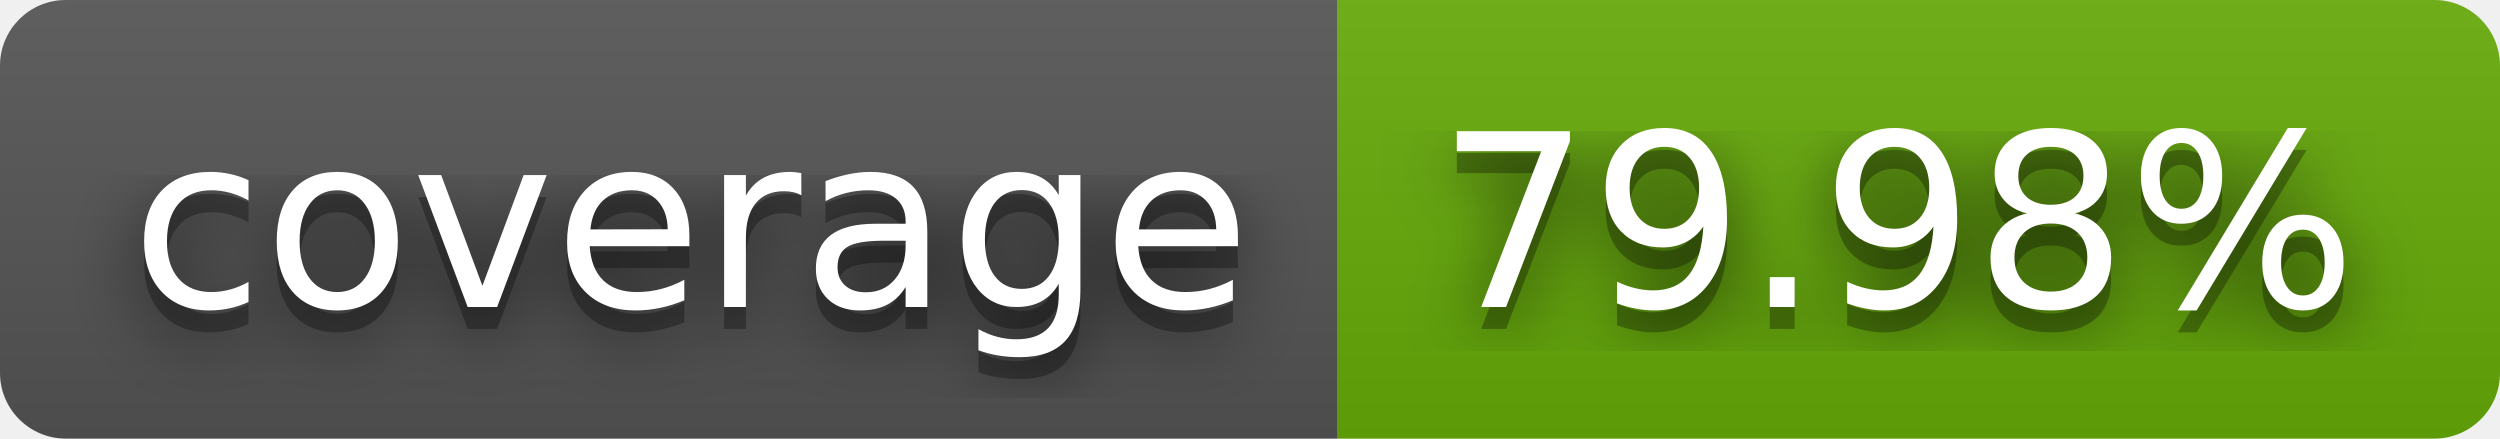
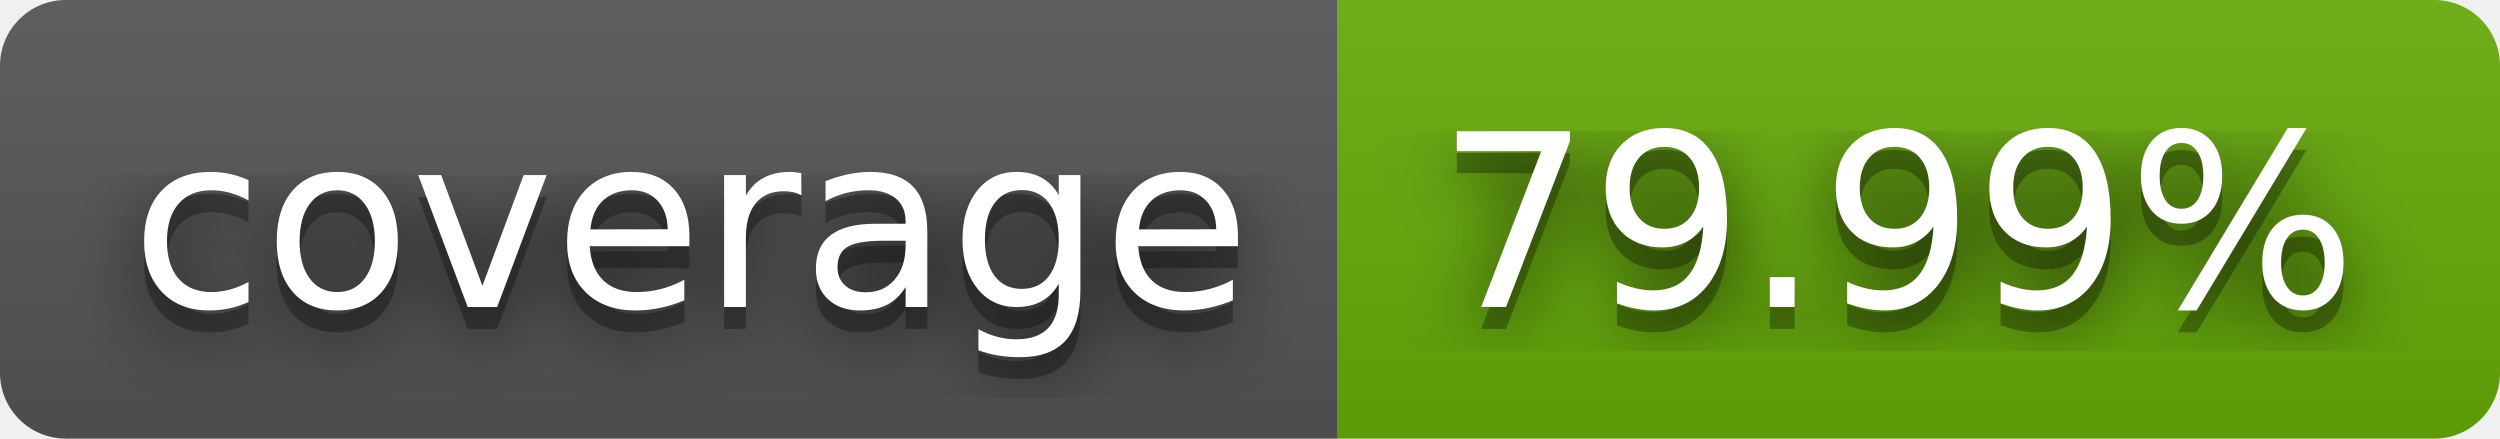
- <svg xmlns="http://www.w3.org/2000/svg" width="114" height="20" role="img" aria-label="coverage: 79.98%">
+ <svg xmlns="http://www.w3.org/2000/svg" width="114" height="20" role="img" aria-label="coverage: 79.99%">
  <filter id="blur">
    <feGaussianBlur stdDeviation="16" />
  </filter>
  <linearGradient id="s" x2="0" y2="100%">
    <stop offset="0" stop-color="#bbb" stop-opacity=".1" />
    <stop offset="1" stop-opacity=".1" />
  </linearGradient>
  <clipPath id="r">
    <rect width="114" height="20" rx="3" />
  </clipPath>
  <g clip-path="url(#r)">
    <rect width="61" height="20" fill="#555" />
    <rect x="61" width="53" height="20" fill="#67ac09" />
    <rect width="114" height="20" fill="url(#s)" />
  </g>
  <g fill="#fff" text-anchor="middle" font-family="Verdana,Geneva,DejaVu Sans,sans-serif" text-rendering="geometricPrecision" font-size="110">
    <g transform="scale(.1)">
      <g aria-hidden="true" fill="#010101">
        <text x="315" y="150" fill-opacity=".8" filter="url(#blur)" textLength="510">coverage</text>
        <text x="315" y="150" fill-opacity=".3" textLength="510">coverage</text>
      </g>
      <text x="315" y="140" textLength="510">coverage</text>
    </g>
    <g transform="scale(.1)">
      <g aria-hidden="true" fill="#010101">
-         <text x="865" y="150" fill-opacity=".8" filter="url(#blur)" textLength="430">79.98%</text>
-         <text x="865" y="150" fill-opacity=".3" textLength="430">79.98%</text>
+         <text x="865" y="150" fill-opacity=".8" filter="url(#blur)" textLength="430">79.99%</text>
+         <text x="865" y="150" fill-opacity=".3" textLength="430">79.99%</text>
      </g>
-       <text x="865" y="140" textLength="430">79.98%</text>
+       <text x="865" y="140" textLength="430">79.99%</text>
    </g>
  </g>
</svg>
